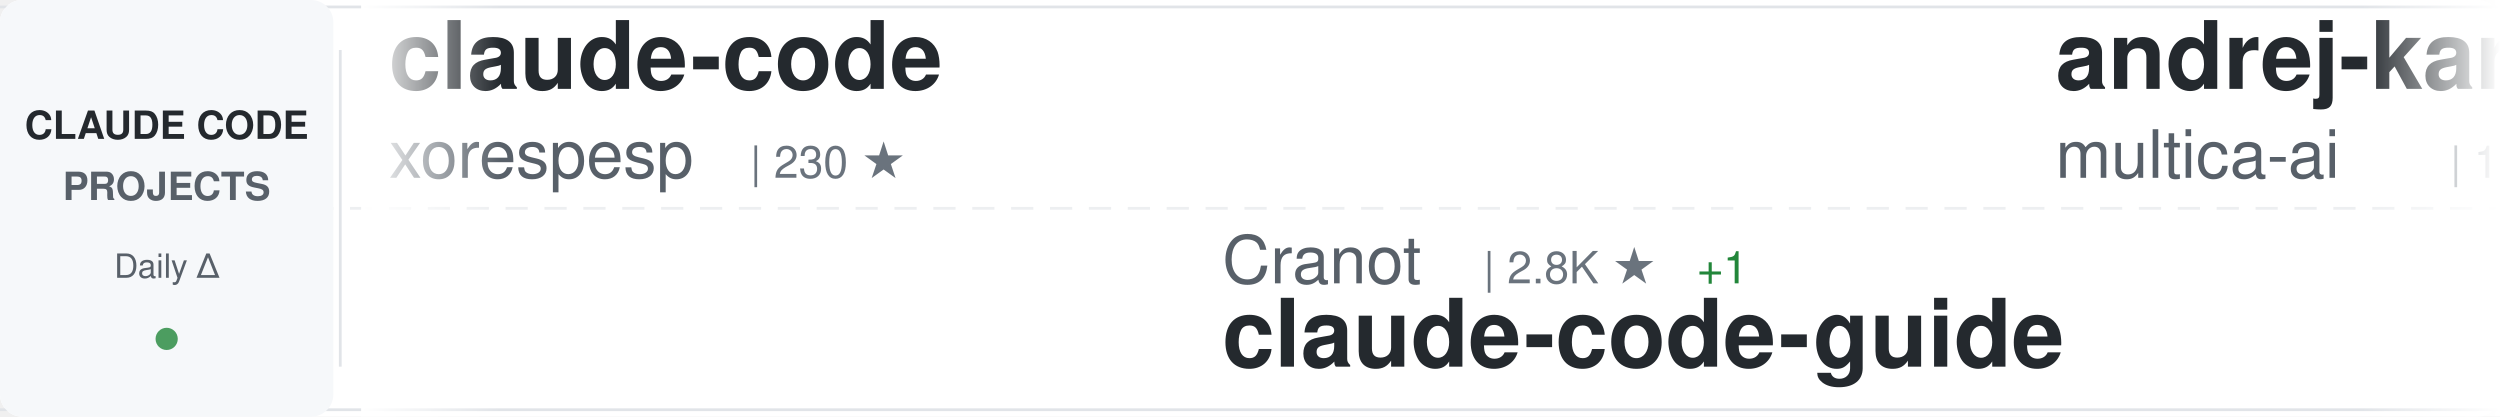
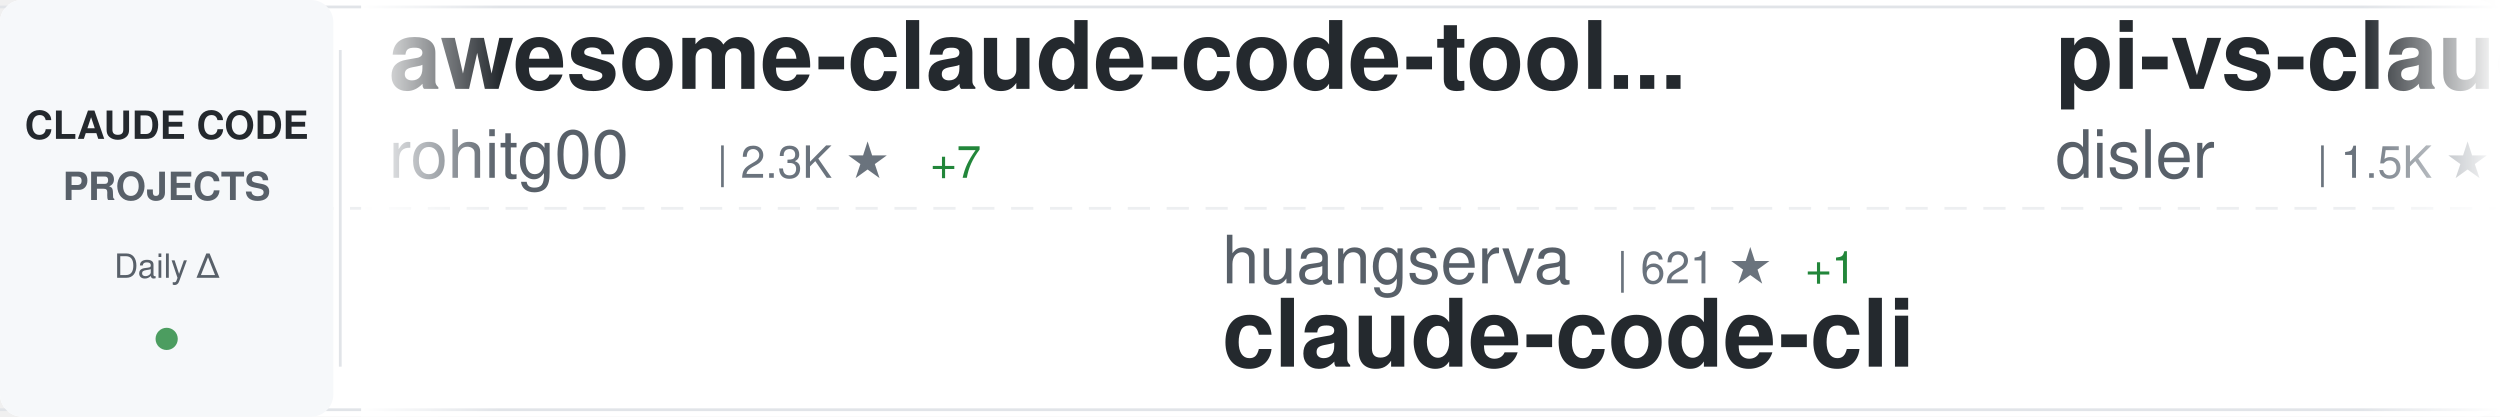
<svg xmlns="http://www.w3.org/2000/svg" width="900" height="150">
  <defs>
    <linearGradient id="awesomeLeftFade" x1="0%" y1="0%" x2="100%" y2="0%">
      <stop offset="0%" style="stop-color:#ffffff;stop-opacity:1" />
      <stop offset="100%" style="stop-color:#ffffff;stop-opacity:0" />
    </linearGradient>
    <linearGradient id="awesomeRightFade" x1="0%" y1="0%" x2="100%" y2="0%">
      <stop offset="0%" style="stop-color:#ffffff;stop-opacity:0" />
      <stop offset="100%" style="stop-color:#ffffff;stop-opacity:1" />
    </linearGradient>
  </defs>
  <rect width="900" height="150" fill="#ffffff" rx="8" />
  <rect x="0" y="2" width="900" height="1" fill="#e1e4e8" />
  <rect x="0" y="147" width="900" height="1" fill="#e1e4e8" />
  <line x1="0" y1="75" x2="900" y2="75" stroke="#e1e4e8" stroke-width="1" stroke-dasharray="8 6" opacity="0.6" />
  <rect x="0" y="0" width="120" height="150" fill="#f6f8fa" rx="8" />
  <text x="60" y="50" font-family="-apple-system, BlinkMacSystemFont, 'Segoe UI', Helvetica, Arial, sans-serif" font-size="14" font-weight="600" fill="#24292e" text-anchor="middle">CLAUDE CODE</text>
  <text x="60" y="72" font-family="-apple-system, BlinkMacSystemFont, 'Segoe UI', Helvetica, Arial, sans-serif" font-size="14" font-weight="600" fill="#586069" text-anchor="middle">PROJECTS</text>
  <text x="60" y="100" font-family="-apple-system, BlinkMacSystemFont, 'Segoe UI', Helvetica, Arial, sans-serif" font-size="12" font-weight="500" fill="#586069" text-anchor="middle">Daily Δ</text>
  <circle cx="60" cy="122" r="4" fill="#22863a" opacity="0.8" />
  <rect x="122" y="18" width="1" height="114" fill="#e1e4e8" />
  <clipPath id="awesomeTickerClip">
    <rect x="130" y="0" width="770" height="150" />
  </clipPath>
  <g clip-path="url(#awesomeTickerClip)">
    <g id="awesomeTickerItems">
      <animateTransform attributeName="transform" attributeType="XML" type="translate" from="0 0" to="-3000 0" dur="54s" repeatCount="indefinite" />
      <g transform="translate(0, 0)">
-         <text x="140" y="32" font-family="-apple-system, BlinkMacSystemFont, 'Segoe UI', Helvetica, Arial, sans-serif" font-size="34" font-weight="600" fill="#24292e">claude-code</text>
-         <text x="140" y="64" font-family="-apple-system, BlinkMacSystemFont, 'Segoe UI', Helvetica, Arial, sans-serif" font-size="24" font-weight="400" fill="#586069">xorespesp</text>
-         <text x="270" y="64" font-family="-apple-system, BlinkMacSystemFont, 'Segoe UI', Helvetica, Arial, sans-serif" font-size="16" font-weight="500" fill="#6a737d">| 230 ★</text>
+         <text x="140" y="32" font-family="-apple-system, BlinkMacSystemFont, 'Segoe UI', Helvetica, Arial, sans-serif" font-size="34" font-weight="600" fill="#24292e">awesome-claude-code-tool...</text>
+         <text x="140" y="64" font-family="-apple-system, BlinkMacSystemFont, 'Segoe UI', Helvetica, Arial, sans-serif" font-size="24" font-weight="400" fill="#586069">rohitg00</text>
+         <text x="258" y="64" font-family="-apple-system, BlinkMacSystemFont, 'Segoe UI', Helvetica, Arial, sans-serif" font-size="16" font-weight="500" fill="#6a737d">| 2.3K ★</text>
+         <text x="335" y="64" font-family="-apple-system, BlinkMacSystemFont, 'Segoe UI', Helvetica, Arial, sans-serif" font-size="16" font-weight="500" fill="#22863a"> +7</text>
      </g>
      <g transform="translate(300, 0)">
-         <text x="140" y="102" font-family="-apple-system, BlinkMacSystemFont, 'Segoe UI', Helvetica, Arial, sans-serif" font-size="24" font-weight="400" fill="#586069">Cranot</text>
-         <text x="234" y="102" font-family="-apple-system, BlinkMacSystemFont, 'Segoe UI', Helvetica, Arial, sans-serif" font-size="16" font-weight="500" fill="#6a737d">| 2.8K ★</text>
-         <text x="311" y="102" font-family="-apple-system, BlinkMacSystemFont, 'Segoe UI', Helvetica, Arial, sans-serif" font-size="16" font-weight="500" fill="#22863a"> +1</text>
-         <text x="140" y="132" font-family="-apple-system, BlinkMacSystemFont, 'Segoe UI', Helvetica, Arial, sans-serif" font-size="34" font-weight="600" fill="#24292e">claude-code-guide</text>
+         <text x="140" y="102" font-family="-apple-system, BlinkMacSystemFont, 'Segoe UI', Helvetica, Arial, sans-serif" font-size="24" font-weight="400" fill="#586069">huangserva</text>
+         <text x="282" y="102" font-family="-apple-system, BlinkMacSystemFont, 'Segoe UI', Helvetica, Arial, sans-serif" font-size="16" font-weight="500" fill="#6a737d">| 621 ★</text>
+         <text x="350" y="102" font-family="-apple-system, BlinkMacSystemFont, 'Segoe UI', Helvetica, Arial, sans-serif" font-size="16" font-weight="500" fill="#22863a"> +1</text>
+         <text x="140" y="132" font-family="-apple-system, BlinkMacSystemFont, 'Segoe UI', Helvetica, Arial, sans-serif" font-size="34" font-weight="600" fill="#24292e">claude-code-cli</text>
      </g>
      <g transform="translate(600, 0)">
-         <text x="140" y="32" font-family="-apple-system, BlinkMacSystemFont, 'Segoe UI', Helvetica, Arial, sans-serif" font-size="34" font-weight="600" fill="#24292e">andrej-karpathy-skills</text>
-         <text x="140" y="64" font-family="-apple-system, BlinkMacSystemFont, 'Segoe UI', Helvetica, Arial, sans-serif" font-size="24" font-weight="400" fill="#586069">multica-ai</text>
-         <text x="282" y="64" font-family="-apple-system, BlinkMacSystemFont, 'Segoe UI', Helvetica, Arial, sans-serif" font-size="16" font-weight="500" fill="#6a737d">| 193.5K ★</text>
-         <text x="377" y="64" font-family="-apple-system, BlinkMacSystemFont, 'Segoe UI', Helvetica, Arial, sans-serif" font-size="16" font-weight="500" fill="#22863a"> +85</text>
-       </g>
-       <g transform="translate(900, 0)">
-         <text x="140" y="102" font-family="-apple-system, BlinkMacSystemFont, 'Segoe UI', Helvetica, Arial, sans-serif" font-size="24" font-weight="400" fill="#586069">simonw</text>
-         <text x="234" y="102" font-family="-apple-system, BlinkMacSystemFont, 'Segoe UI', Helvetica, Arial, sans-serif" font-size="16" font-weight="500" fill="#6a737d">| 1.6K ★</text>
-         <text x="140" y="132" font-family="-apple-system, BlinkMacSystemFont, 'Segoe UI', Helvetica, Arial, sans-serif" font-size="34" font-weight="600" fill="#24292e">claude-code-transcripts</text>
-       </g>
-       <g transform="translate(1200, 0)">
-         <text x="140" y="32" font-family="-apple-system, BlinkMacSystemFont, 'Segoe UI', Helvetica, Arial, sans-serif" font-size="34" font-weight="600" fill="#24292e">Claude-code</text>
-         <text x="140" y="64" font-family="-apple-system, BlinkMacSystemFont, 'Segoe UI', Helvetica, Arial, sans-serif" font-size="24" font-weight="400" fill="#586069">fazxes</text>
-         <text x="234" y="64" font-family="-apple-system, BlinkMacSystemFont, 'Segoe UI', Helvetica, Arial, sans-serif" font-size="16" font-weight="500" fill="#6a737d">| 225 ★</text>
-       </g>
-       <g transform="translate(1500, 0)">
-         <text x="140" y="102" font-family="-apple-system, BlinkMacSystemFont, 'Segoe UI', Helvetica, Arial, sans-serif" font-size="24" font-weight="400" fill="#586069">kodu-ai</text>
-         <text x="246" y="102" font-family="-apple-system, BlinkMacSystemFont, 'Segoe UI', Helvetica, Arial, sans-serif" font-size="16" font-weight="500" fill="#6a737d">| 5.3K ★</text>
-         <text x="140" y="132" font-family="-apple-system, BlinkMacSystemFont, 'Segoe UI', Helvetica, Arial, sans-serif" font-size="34" font-weight="600" fill="#24292e">claude-coder</text>
-       </g>
-       <g transform="translate(1800, 0)">
        <text x="140" y="32" font-family="-apple-system, BlinkMacSystemFont, 'Segoe UI', Helvetica, Arial, sans-serif" font-size="34" font-weight="600" fill="#24292e">pi-vs-claude-code</text>
        <text x="140" y="64" font-family="-apple-system, BlinkMacSystemFont, 'Segoe UI', Helvetica, Arial, sans-serif" font-size="24" font-weight="400" fill="#586069">disler</text>
        <text x="234" y="64" font-family="-apple-system, BlinkMacSystemFont, 'Segoe UI', Helvetica, Arial, sans-serif" font-size="16" font-weight="500" fill="#6a737d">| 1.5K ★</text>
+         <text x="311" y="64" font-family="-apple-system, BlinkMacSystemFont, 'Segoe UI', Helvetica, Arial, sans-serif" font-size="16" font-weight="500" fill="#22863a"> +2</text>
+       </g>
+       <g transform="translate(900, 0)">
+         <text x="140" y="102" font-family="-apple-system, BlinkMacSystemFont, 'Segoe UI', Helvetica, Arial, sans-serif" font-size="24" font-weight="400" fill="#586069">RishabhK103</text>
+         <text x="294" y="102" font-family="-apple-system, BlinkMacSystemFont, 'Segoe UI', Helvetica, Arial, sans-serif" font-size="16" font-weight="500" fill="#6a737d">| 102 ★</text>
+         <text x="140" y="132" font-family="-apple-system, BlinkMacSystemFont, 'Segoe UI', Helvetica, Arial, sans-serif" font-size="34" font-weight="600" fill="#24292e">claude-code</text>
+       </g>
+       <g transform="translate(1200, 0)">
+         <text x="140" y="32" font-family="-apple-system, BlinkMacSystemFont, 'Segoe UI', Helvetica, Arial, sans-serif" font-size="34" font-weight="600" fill="#24292e">claude-code-infrastructu...</text>
+         <text x="140" y="64" font-family="-apple-system, BlinkMacSystemFont, 'Segoe UI', Helvetica, Arial, sans-serif" font-size="24" font-weight="400" fill="#586069">diet103</text>
+         <text x="246" y="64" font-family="-apple-system, BlinkMacSystemFont, 'Segoe UI', Helvetica, Arial, sans-serif" font-size="16" font-weight="500" fill="#6a737d">| 9.8K ★</text>
+         <text x="323" y="64" font-family="-apple-system, BlinkMacSystemFont, 'Segoe UI', Helvetica, Arial, sans-serif" font-size="16" font-weight="500" fill="#22863a"> +22</text>
+       </g>
+       <g transform="translate(1500, 0)">
+         <text x="140" y="102" font-family="-apple-system, BlinkMacSystemFont, 'Segoe UI', Helvetica, Arial, sans-serif" font-size="24" font-weight="400" fill="#586069">Yuyz0112</text>
+         <text x="258" y="102" font-family="-apple-system, BlinkMacSystemFont, 'Segoe UI', Helvetica, Arial, sans-serif" font-size="16" font-weight="500" fill="#6a737d">| 2.4K ★</text>
+         <text x="335" y="102" font-family="-apple-system, BlinkMacSystemFont, 'Segoe UI', Helvetica, Arial, sans-serif" font-size="16" font-weight="500" fill="#22863a"> +1</text>
+         <text x="140" y="132" font-family="-apple-system, BlinkMacSystemFont, 'Segoe UI', Helvetica, Arial, sans-serif" font-size="34" font-weight="600" fill="#24292e">claude-code-reverse</text>
+       </g>
+       <g transform="translate(1800, 0)">
+         <text x="140" y="32" font-family="-apple-system, BlinkMacSystemFont, 'Segoe UI', Helvetica, Arial, sans-serif" font-size="34" font-weight="600" fill="#24292e">claude-code-analysis</text>
+         <text x="140" y="64" font-family="-apple-system, BlinkMacSystemFont, 'Segoe UI', Helvetica, Arial, sans-serif" font-size="24" font-weight="400" fill="#586069">liuup</text>
+         <text x="222" y="64" font-family="-apple-system, BlinkMacSystemFont, 'Segoe UI', Helvetica, Arial, sans-serif" font-size="16" font-weight="500" fill="#6a737d">| 3.6K ★</text>
+         <text x="299" y="64" font-family="-apple-system, BlinkMacSystemFont, 'Segoe UI', Helvetica, Arial, sans-serif" font-size="16" font-weight="500" fill="#22863a"> +12</text>
      </g>
      <g transform="translate(2100, 0)">
-         <text x="140" y="102" font-family="-apple-system, BlinkMacSystemFont, 'Segoe UI', Helvetica, Arial, sans-serif" font-size="24" font-weight="400" fill="#586069">Yuyz0112</text>
-         <text x="258" y="102" font-family="-apple-system, BlinkMacSystemFont, 'Segoe UI', Helvetica, Arial, sans-serif" font-size="16" font-weight="500" fill="#6a737d">| 2.4K ★</text>
-         <text x="140" y="132" font-family="-apple-system, BlinkMacSystemFont, 'Segoe UI', Helvetica, Arial, sans-serif" font-size="34" font-weight="600" fill="#24292e">claude-code-reverse</text>
+         <text x="140" y="102" font-family="-apple-system, BlinkMacSystemFont, 'Segoe UI', Helvetica, Arial, sans-serif" font-size="24" font-weight="400" fill="#586069">andrew-kramer-inno</text>
+         <text x="378" y="102" font-family="-apple-system, BlinkMacSystemFont, 'Segoe UI', Helvetica, Arial, sans-serif" font-size="16" font-weight="500" fill="#6a737d">| 595 ★</text>
+         <text x="140" y="132" font-family="-apple-system, BlinkMacSystemFont, 'Segoe UI', Helvetica, Arial, sans-serif" font-size="34" font-weight="600" fill="#24292e">claude-code-source-build</text>
      </g>
      <g transform="translate(2400, 0)">
-         <text x="140" y="32" font-family="-apple-system, BlinkMacSystemFont, 'Segoe UI', Helvetica, Arial, sans-serif" font-size="34" font-weight="600" fill="#24292e">claude-code-best-practic...</text>
-         <text x="140" y="64" font-family="-apple-system, BlinkMacSystemFont, 'Segoe UI', Helvetica, Arial, sans-serif" font-size="24" font-weight="400" fill="#586069">shanraisshan</text>
-         <text x="306" y="64" font-family="-apple-system, BlinkMacSystemFont, 'Segoe UI', Helvetica, Arial, sans-serif" font-size="16" font-weight="500" fill="#6a737d">| 62.9K ★</text>
-         <text x="392" y="64" font-family="-apple-system, BlinkMacSystemFont, 'Segoe UI', Helvetica, Arial, sans-serif" font-size="16" font-weight="500" fill="#22863a"> +21</text>
+         <text x="140" y="32" font-family="-apple-system, BlinkMacSystemFont, 'Segoe UI', Helvetica, Arial, sans-serif" font-size="34" font-weight="600" fill="#24292e">claude-code-action</text>
+         <text x="140" y="64" font-family="-apple-system, BlinkMacSystemFont, 'Segoe UI', Helvetica, Arial, sans-serif" font-size="24" font-weight="400" fill="#586069">anthropics</text>
+         <text x="282" y="64" font-family="-apple-system, BlinkMacSystemFont, 'Segoe UI', Helvetica, Arial, sans-serif" font-size="16" font-weight="500" fill="#6a737d">| 8.4K ★</text>
+         <text x="359" y="64" font-family="-apple-system, BlinkMacSystemFont, 'Segoe UI', Helvetica, Arial, sans-serif" font-size="16" font-weight="500" fill="#22863a"> +8</text>
      </g>
      <g transform="translate(2700, 0)">
-         <text x="140" y="102" font-family="-apple-system, BlinkMacSystemFont, 'Segoe UI', Helvetica, Arial, sans-serif" font-size="24" font-weight="400" fill="#586069">Windy3f3f3f3f</text>
-         <text x="318" y="102" font-family="-apple-system, BlinkMacSystemFont, 'Segoe UI', Helvetica, Arial, sans-serif" font-size="16" font-weight="500" fill="#6a737d">| 2.4K ★</text>
-         <text x="395" y="102" font-family="-apple-system, BlinkMacSystemFont, 'Segoe UI', Helvetica, Arial, sans-serif" font-size="16" font-weight="500" fill="#22863a"> +16</text>
-         <text x="140" y="132" font-family="-apple-system, BlinkMacSystemFont, 'Segoe UI', Helvetica, Arial, sans-serif" font-size="34" font-weight="600" fill="#24292e">claude-code-from-scratch</text>
+         <text x="140" y="102" font-family="-apple-system, BlinkMacSystemFont, 'Segoe UI', Helvetica, Arial, sans-serif" font-size="24" font-weight="400" fill="#586069">anthropics</text>
+         <text x="282" y="102" font-family="-apple-system, BlinkMacSystemFont, 'Segoe UI', Helvetica, Arial, sans-serif" font-size="16" font-weight="500" fill="#6a737d">| 5.6K ★</text>
+         <text x="359" y="102" font-family="-apple-system, BlinkMacSystemFont, 'Segoe UI', Helvetica, Arial, sans-serif" font-size="16" font-weight="500" fill="#22863a"> +10</text>
+         <text x="140" y="132" font-family="-apple-system, BlinkMacSystemFont, 'Segoe UI', Helvetica, Arial, sans-serif" font-size="34" font-weight="600" fill="#24292e">claude-code-security-rev...</text>
      </g>
      <g transform="translate(3000, 0)">
-         <text x="140" y="32" font-family="-apple-system, BlinkMacSystemFont, 'Segoe UI', Helvetica, Arial, sans-serif" font-size="34" font-weight="600" fill="#24292e">claude-code</text>
-         <text x="140" y="64" font-family="-apple-system, BlinkMacSystemFont, 'Segoe UI', Helvetica, Arial, sans-serif" font-size="24" font-weight="400" fill="#586069">xorespesp</text>
-         <text x="270" y="64" font-family="-apple-system, BlinkMacSystemFont, 'Segoe UI', Helvetica, Arial, sans-serif" font-size="16" font-weight="500" fill="#6a737d">| 230 ★</text>
+         <text x="140" y="32" font-family="-apple-system, BlinkMacSystemFont, 'Segoe UI', Helvetica, Arial, sans-serif" font-size="34" font-weight="600" fill="#24292e">awesome-claude-code-tool...</text>
+         <text x="140" y="64" font-family="-apple-system, BlinkMacSystemFont, 'Segoe UI', Helvetica, Arial, sans-serif" font-size="24" font-weight="400" fill="#586069">rohitg00</text>
+         <text x="258" y="64" font-family="-apple-system, BlinkMacSystemFont, 'Segoe UI', Helvetica, Arial, sans-serif" font-size="16" font-weight="500" fill="#6a737d">| 2.3K ★</text>
+         <text x="335" y="64" font-family="-apple-system, BlinkMacSystemFont, 'Segoe UI', Helvetica, Arial, sans-serif" font-size="16" font-weight="500" fill="#22863a"> +7</text>
      </g>
      <g transform="translate(3300, 0)">
-         <text x="140" y="102" font-family="-apple-system, BlinkMacSystemFont, 'Segoe UI', Helvetica, Arial, sans-serif" font-size="24" font-weight="400" fill="#586069">Cranot</text>
-         <text x="234" y="102" font-family="-apple-system, BlinkMacSystemFont, 'Segoe UI', Helvetica, Arial, sans-serif" font-size="16" font-weight="500" fill="#6a737d">| 2.8K ★</text>
-         <text x="311" y="102" font-family="-apple-system, BlinkMacSystemFont, 'Segoe UI', Helvetica, Arial, sans-serif" font-size="16" font-weight="500" fill="#22863a"> +1</text>
-         <text x="140" y="132" font-family="-apple-system, BlinkMacSystemFont, 'Segoe UI', Helvetica, Arial, sans-serif" font-size="34" font-weight="600" fill="#24292e">claude-code-guide</text>
+         <text x="140" y="102" font-family="-apple-system, BlinkMacSystemFont, 'Segoe UI', Helvetica, Arial, sans-serif" font-size="24" font-weight="400" fill="#586069">huangserva</text>
+         <text x="282" y="102" font-family="-apple-system, BlinkMacSystemFont, 'Segoe UI', Helvetica, Arial, sans-serif" font-size="16" font-weight="500" fill="#6a737d">| 621 ★</text>
+         <text x="350" y="102" font-family="-apple-system, BlinkMacSystemFont, 'Segoe UI', Helvetica, Arial, sans-serif" font-size="16" font-weight="500" fill="#22863a"> +1</text>
+         <text x="140" y="132" font-family="-apple-system, BlinkMacSystemFont, 'Segoe UI', Helvetica, Arial, sans-serif" font-size="34" font-weight="600" fill="#24292e">claude-code-cli</text>
      </g>
      <g transform="translate(3600, 0)">
-         <text x="140" y="32" font-family="-apple-system, BlinkMacSystemFont, 'Segoe UI', Helvetica, Arial, sans-serif" font-size="34" font-weight="600" fill="#24292e">andrej-karpathy-skills</text>
-         <text x="140" y="64" font-family="-apple-system, BlinkMacSystemFont, 'Segoe UI', Helvetica, Arial, sans-serif" font-size="24" font-weight="400" fill="#586069">multica-ai</text>
-         <text x="282" y="64" font-family="-apple-system, BlinkMacSystemFont, 'Segoe UI', Helvetica, Arial, sans-serif" font-size="16" font-weight="500" fill="#6a737d">| 193.5K ★</text>
-         <text x="377" y="64" font-family="-apple-system, BlinkMacSystemFont, 'Segoe UI', Helvetica, Arial, sans-serif" font-size="16" font-weight="500" fill="#22863a"> +85</text>
+         <text x="140" y="32" font-family="-apple-system, BlinkMacSystemFont, 'Segoe UI', Helvetica, Arial, sans-serif" font-size="34" font-weight="600" fill="#24292e">pi-vs-claude-code</text>
+         <text x="140" y="64" font-family="-apple-system, BlinkMacSystemFont, 'Segoe UI', Helvetica, Arial, sans-serif" font-size="24" font-weight="400" fill="#586069">disler</text>
+         <text x="234" y="64" font-family="-apple-system, BlinkMacSystemFont, 'Segoe UI', Helvetica, Arial, sans-serif" font-size="16" font-weight="500" fill="#6a737d">| 1.5K ★</text>
+         <text x="311" y="64" font-family="-apple-system, BlinkMacSystemFont, 'Segoe UI', Helvetica, Arial, sans-serif" font-size="16" font-weight="500" fill="#22863a"> +2</text>
      </g>
      <g transform="translate(3900, 0)">
-         <text x="140" y="102" font-family="-apple-system, BlinkMacSystemFont, 'Segoe UI', Helvetica, Arial, sans-serif" font-size="24" font-weight="400" fill="#586069">simonw</text>
-         <text x="234" y="102" font-family="-apple-system, BlinkMacSystemFont, 'Segoe UI', Helvetica, Arial, sans-serif" font-size="16" font-weight="500" fill="#6a737d">| 1.6K ★</text>
-         <text x="140" y="132" font-family="-apple-system, BlinkMacSystemFont, 'Segoe UI', Helvetica, Arial, sans-serif" font-size="34" font-weight="600" fill="#24292e">claude-code-transcripts</text>
+         <text x="140" y="102" font-family="-apple-system, BlinkMacSystemFont, 'Segoe UI', Helvetica, Arial, sans-serif" font-size="24" font-weight="400" fill="#586069">RishabhK103</text>
+         <text x="294" y="102" font-family="-apple-system, BlinkMacSystemFont, 'Segoe UI', Helvetica, Arial, sans-serif" font-size="16" font-weight="500" fill="#6a737d">| 102 ★</text>
+         <text x="140" y="132" font-family="-apple-system, BlinkMacSystemFont, 'Segoe UI', Helvetica, Arial, sans-serif" font-size="34" font-weight="600" fill="#24292e">claude-code</text>
      </g>
    </g>
  </g>
  <rect x="130" y="0" width="50" height="150" fill="url(#awesomeLeftFade)" />
  <rect x="850" y="0" width="50" height="150" fill="url(#awesomeRightFade)" />
</svg>
